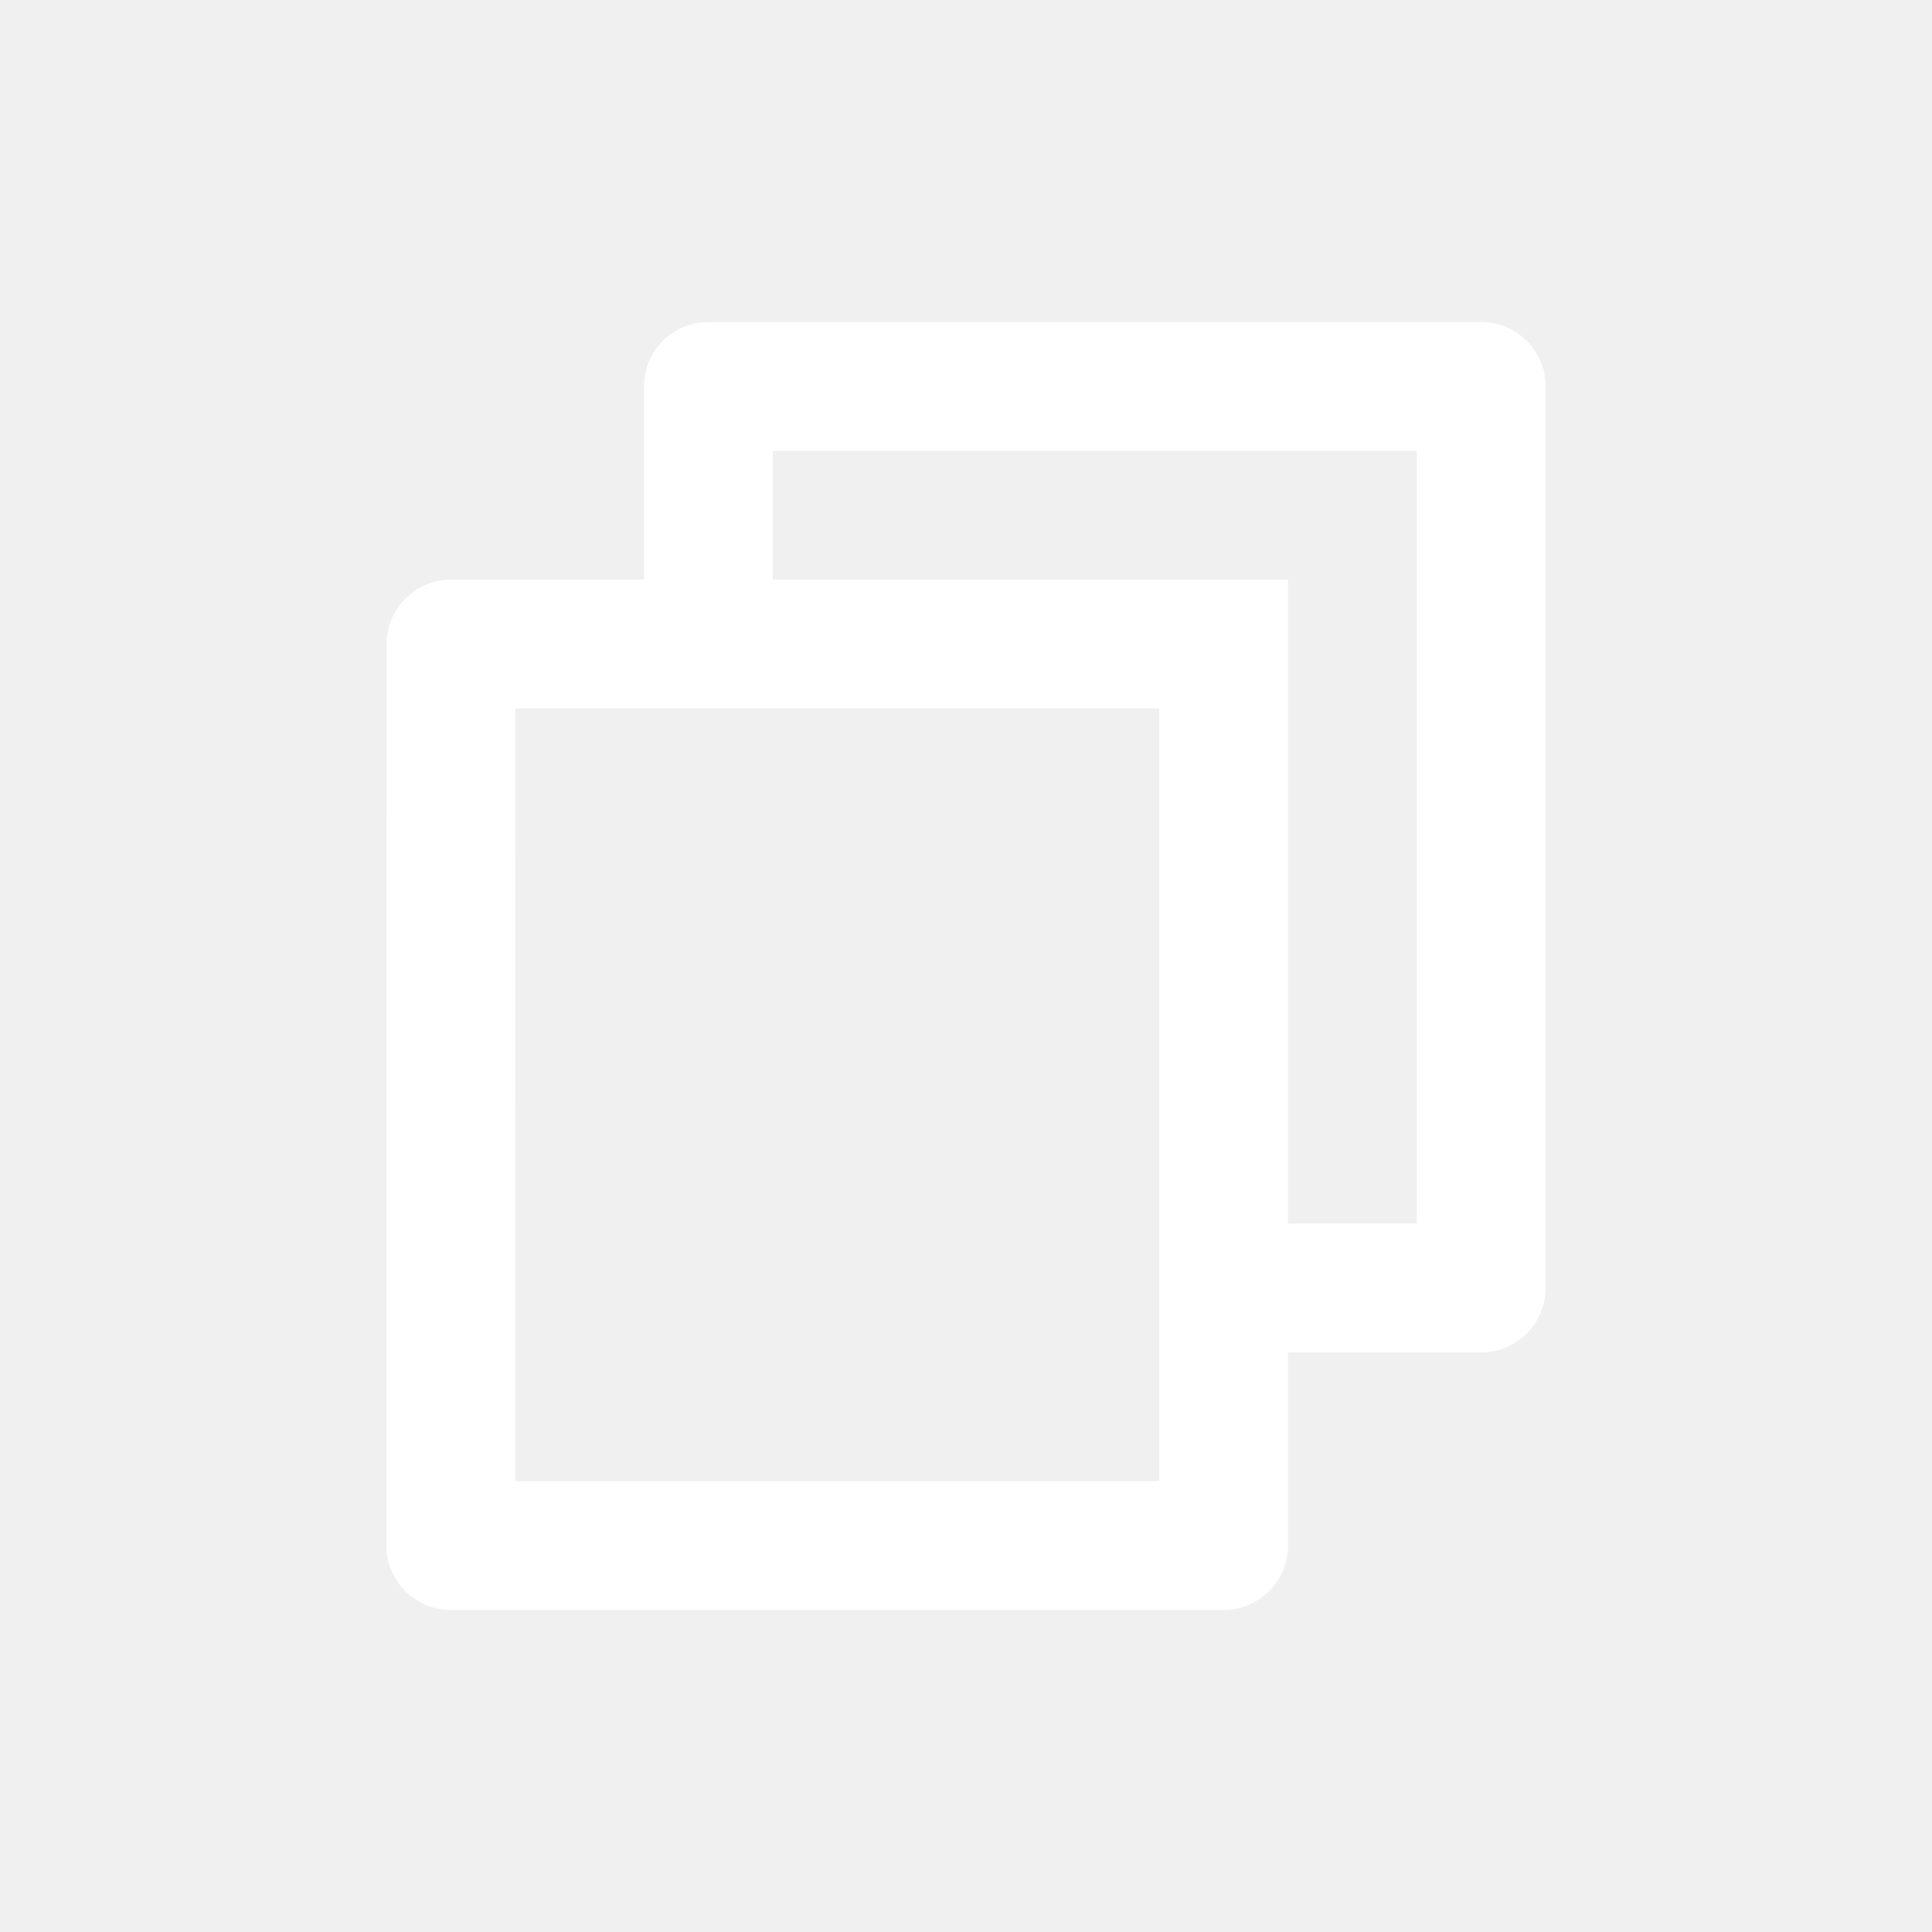
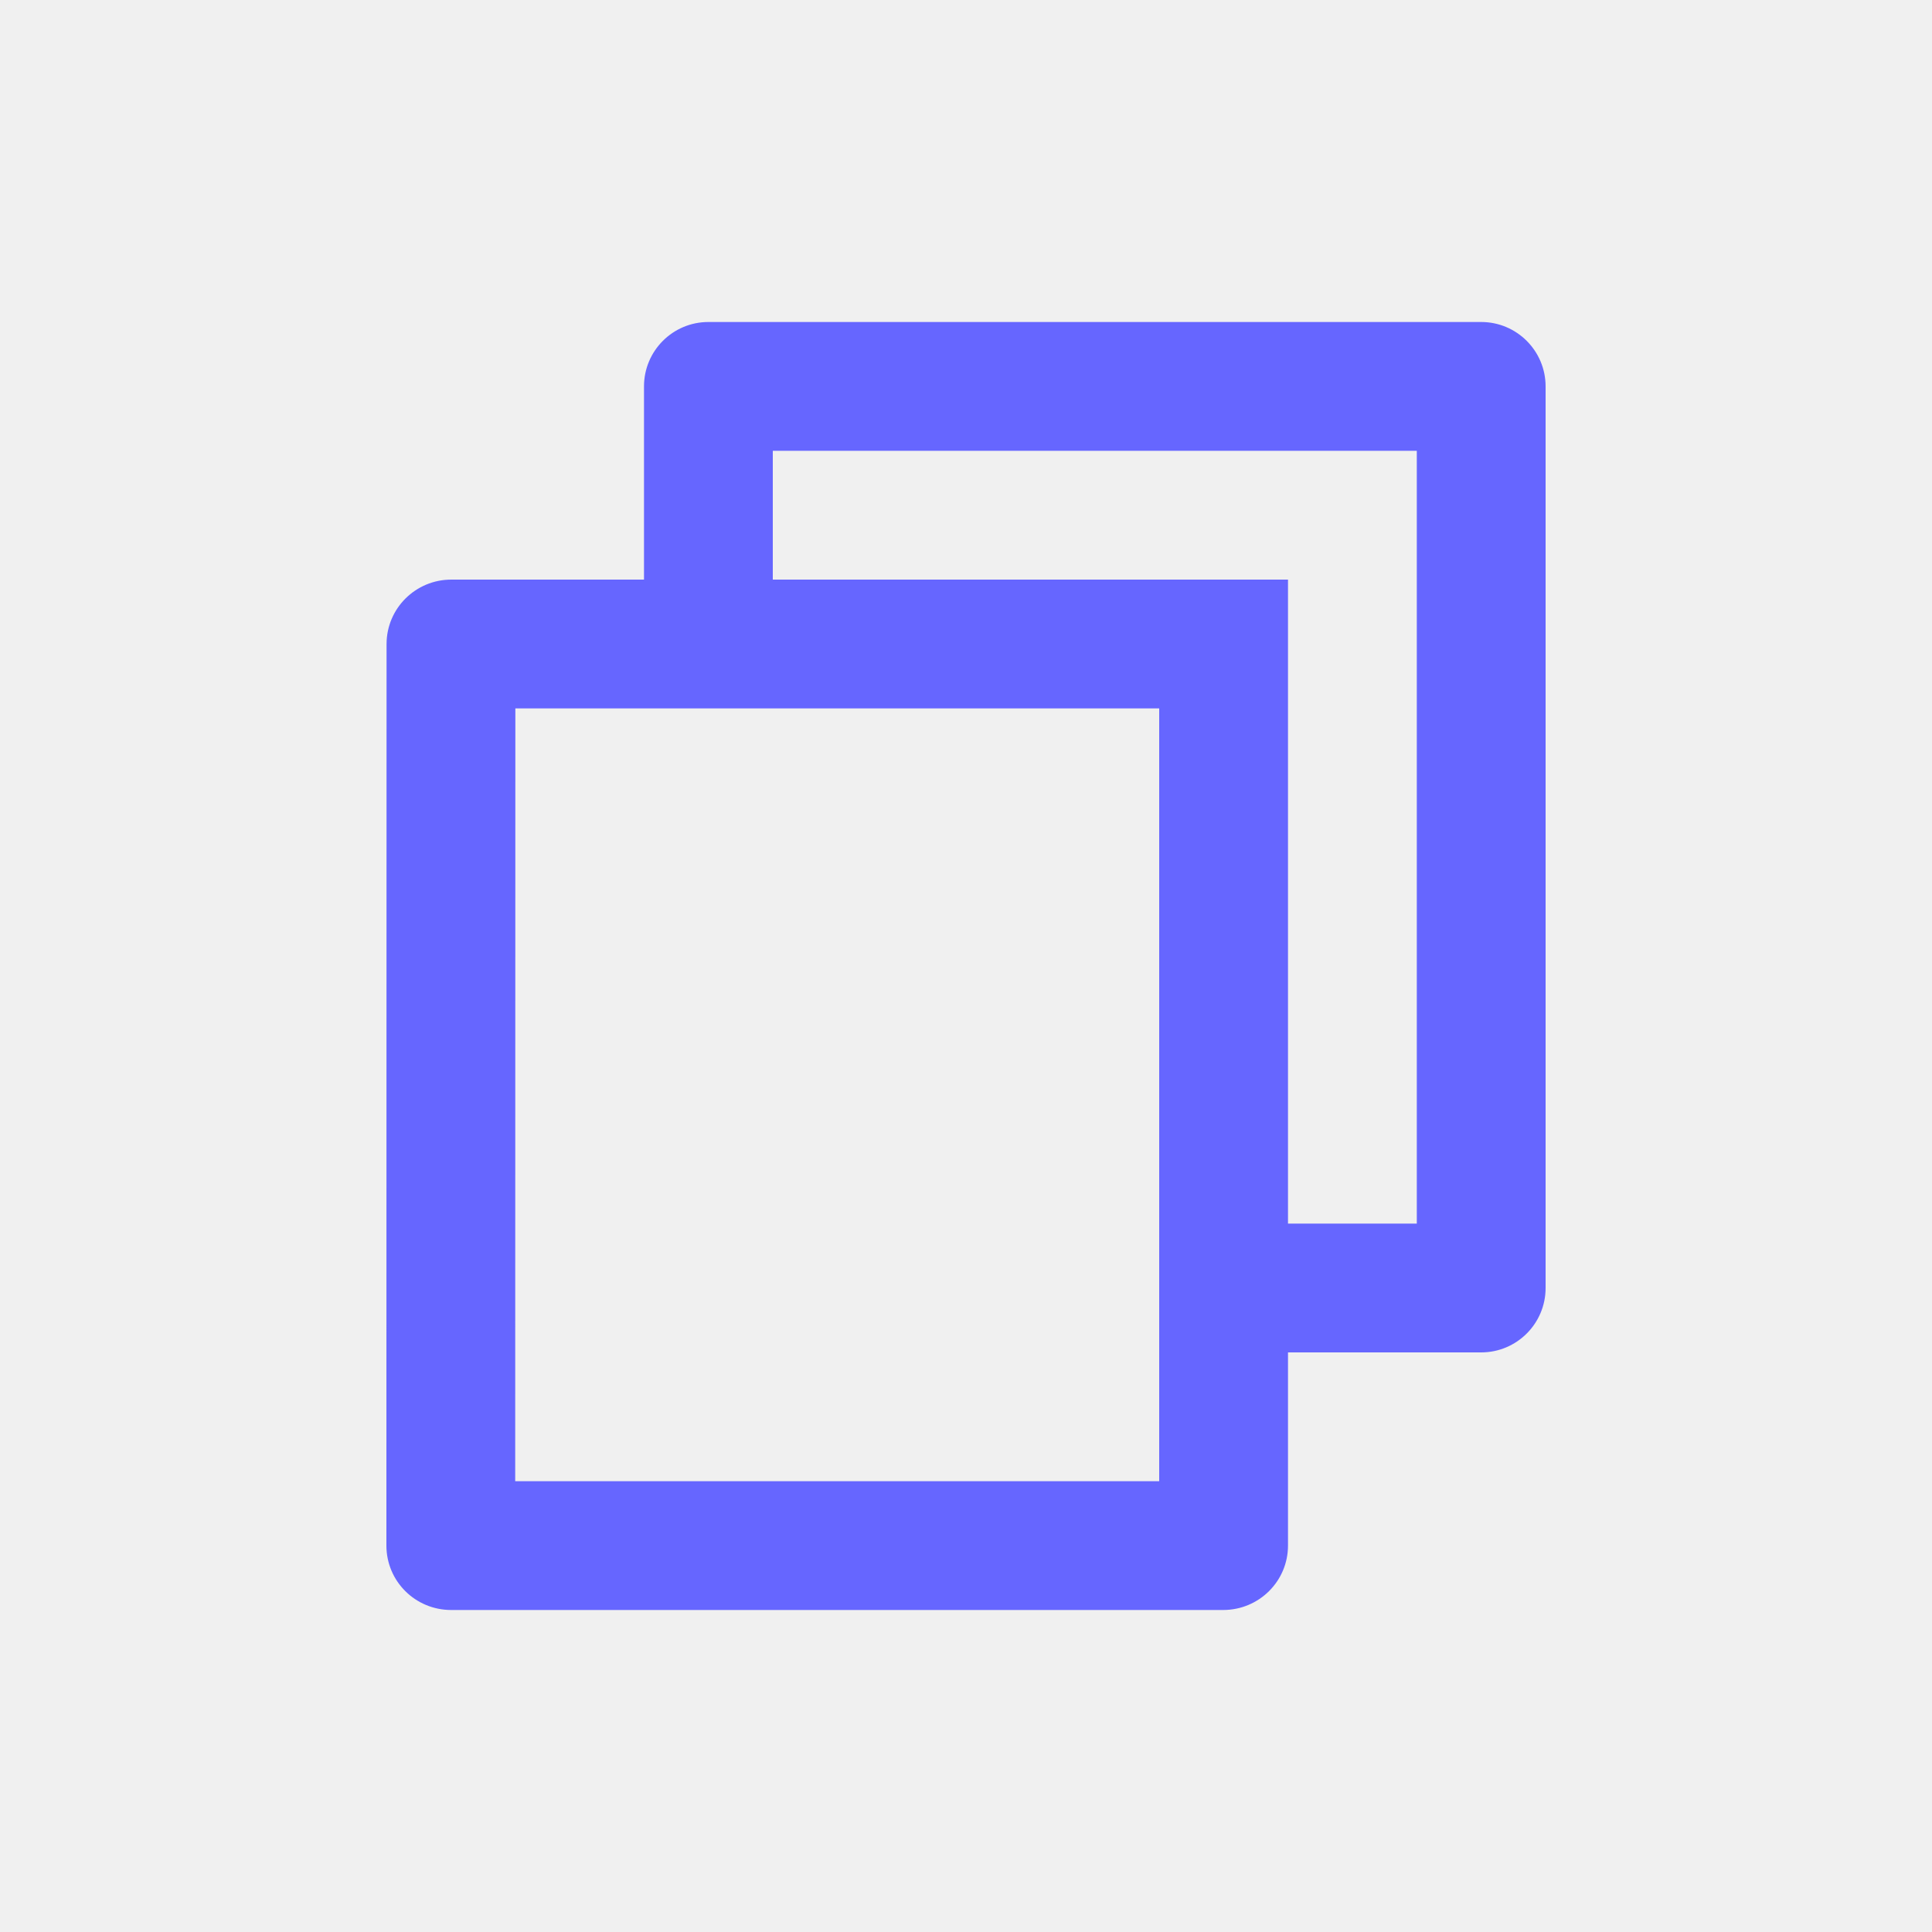
<svg xmlns="http://www.w3.org/2000/svg" width="24" height="24" viewBox="0 0 24 24" fill="none">
-   <path d="M8 7.2V4.8C8 4.358 8.358 4 8.8 4H18.4C18.841 4 19.2 4.358 19.2 4.8V16C19.2 16.442 18.841 16.8 18.4 16.8H16V19.199C16 19.642 15.64 20 15.194 20H5.605C5.16 20 4.8 19.644 4.8 19.199L4.802 8.001C4.802 7.558 5.162 7.2 5.607 7.2H8ZM6.402 8.8L6.4 18.4H14.4V8.8H6.402ZM9.6 7.2H16V15.2H17.6V5.6H9.6V7.2Z" fill="white" />
+   <path d="M8 7.2V4.8C8 4.358 8.358 4 8.8 4H18.4C18.841 4 19.2 4.358 19.2 4.8V16C19.2 16.442 18.841 16.8 18.4 16.8H16V19.199C16 19.642 15.64 20 15.194 20H5.605C5.16 20 4.8 19.644 4.8 19.199L4.802 8.001C4.802 7.558 5.162 7.2 5.607 7.2H8ZM6.402 8.8L6.4 18.4H14.4V8.8H6.402ZM9.6 7.2H16V15.2H17.6V5.6H9.6V7.2Z" fill="#6666FF" />
</svg>
